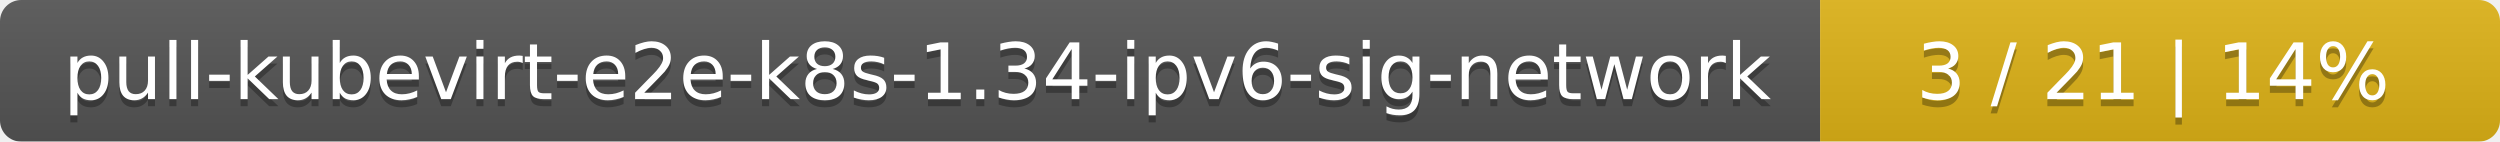
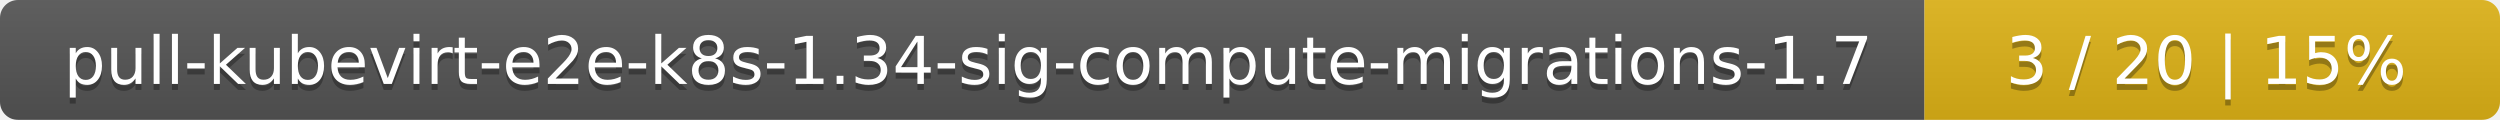
- <svg xmlns="http://www.w3.org/2000/svg" width="353" height="20">
+ <svg xmlns="http://www.w3.org/2000/svg" width="417" height="20">
  <linearGradient id="smooth" x2="0" y2="100%">
    <stop offset="0" stop-color="#bbb" stop-opacity=".1" />
    <stop offset="1" stop-opacity=".1" />
  </linearGradient>
  <mask id="round">
-     <rect width="353" height="20" rx="3" fill="#fff" />
+     <rect width="417" height="20" rx="3" fill="#fff" />
  </mask>
  <g mask="url(#round)">
-     <rect width="257" height="20" fill="#555" />
-     <rect x="257" width="96" height="20" fill="#dfb317" />
-     <rect width="353" height="20" fill="url(#smooth)" />
+     <rect width="321" height="20" fill="#555" />
+     <rect x="321" width="96" height="20" fill="#dfb317" />
+     <rect width="417" height="20" fill="url(#smooth)" />
  </g>
  <g fill="#fff" text-anchor="middle" font-family="DejaVu Sans,Verdana,Geneva,sans-serif" font-size="11">
-     <text x="129.5" y="15" fill="#010101" fill-opacity=".3">pull-kubevirt-e2e-k8s-1.34-ipv6-sig-network</text>
-     <text x="129.5" y="14">pull-kubevirt-e2e-k8s-1.34-ipv6-sig-network</text>
-     <text x="304" y="15" fill="#010101" fill-opacity=".3">3 / 21    |    14%</text>
-     <text x="304" y="14">3 / 21    |    14%</text>
+     <text x="161.5" y="15" fill="#010101" fill-opacity=".3">pull-kubevirt-e2e-k8s-1.34-sig-compute-migrations-1.7</text>
+     <text x="161.5" y="14">pull-kubevirt-e2e-k8s-1.34-sig-compute-migrations-1.7</text>
+     <text x="368" y="15" fill="#010101" fill-opacity=".3">3 / 20    |    15%</text>
+     <text x="368" y="14">3 / 20    |    15%</text>
  </g>
</svg>
